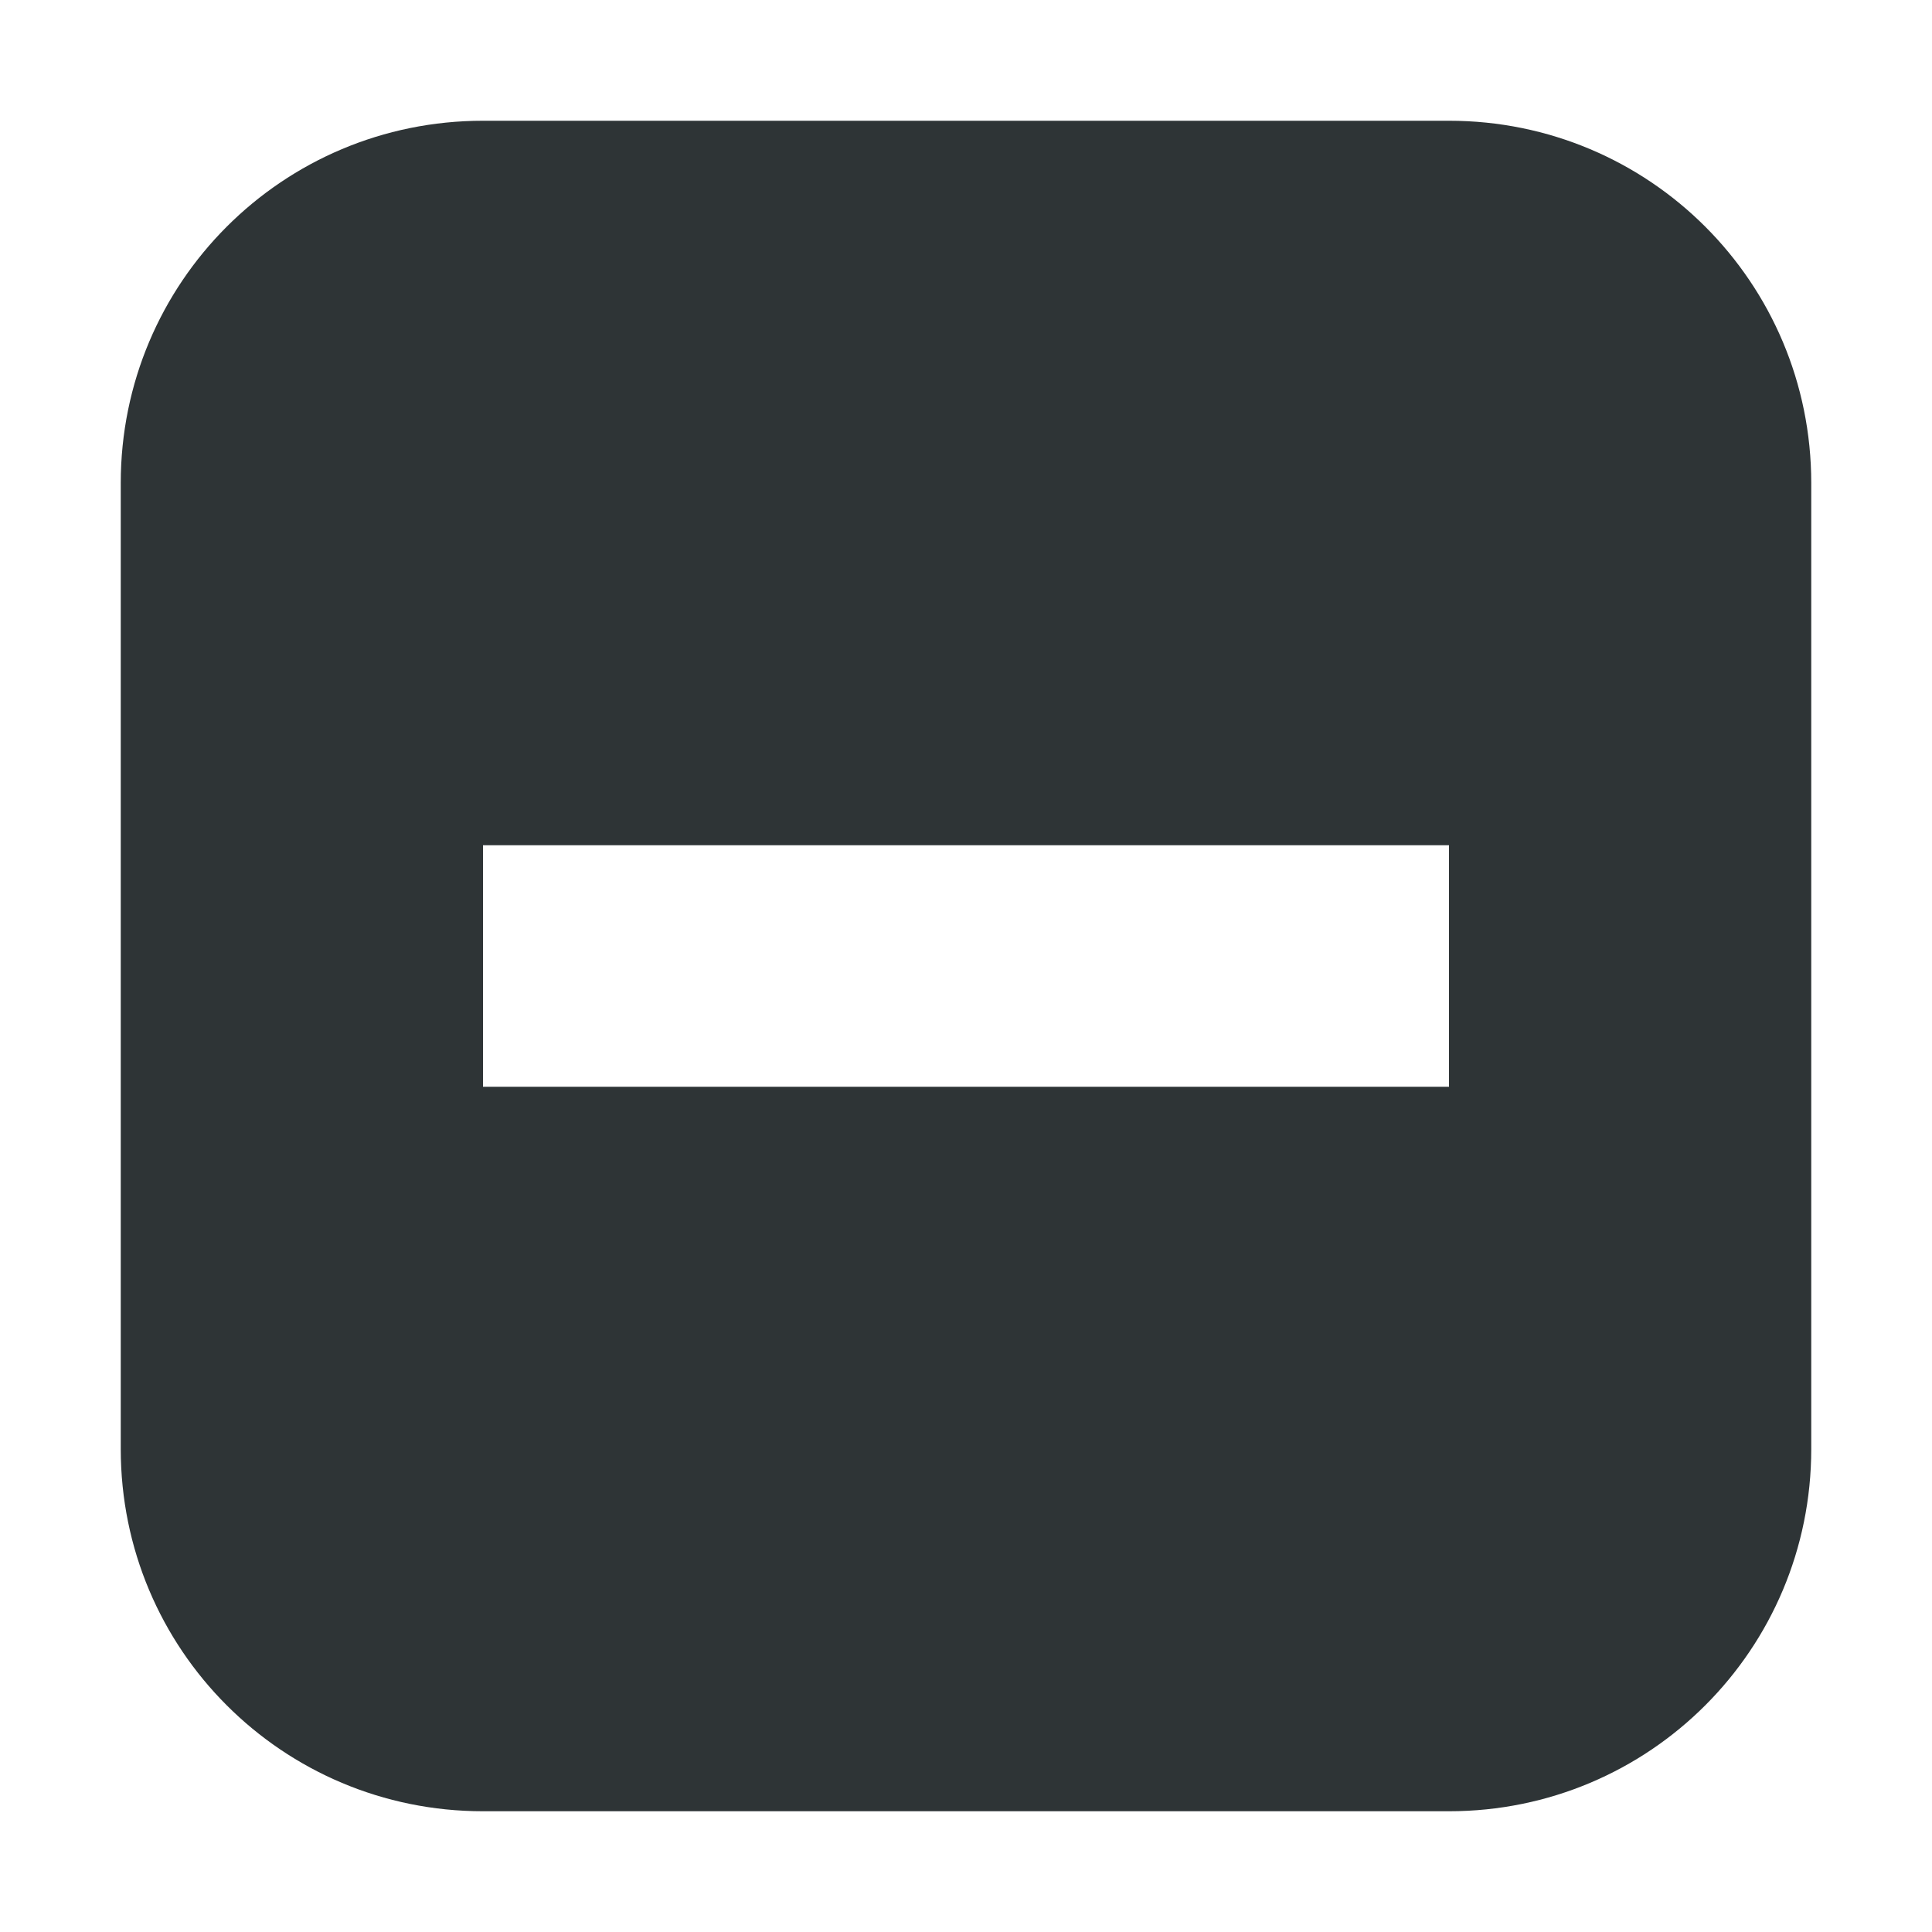
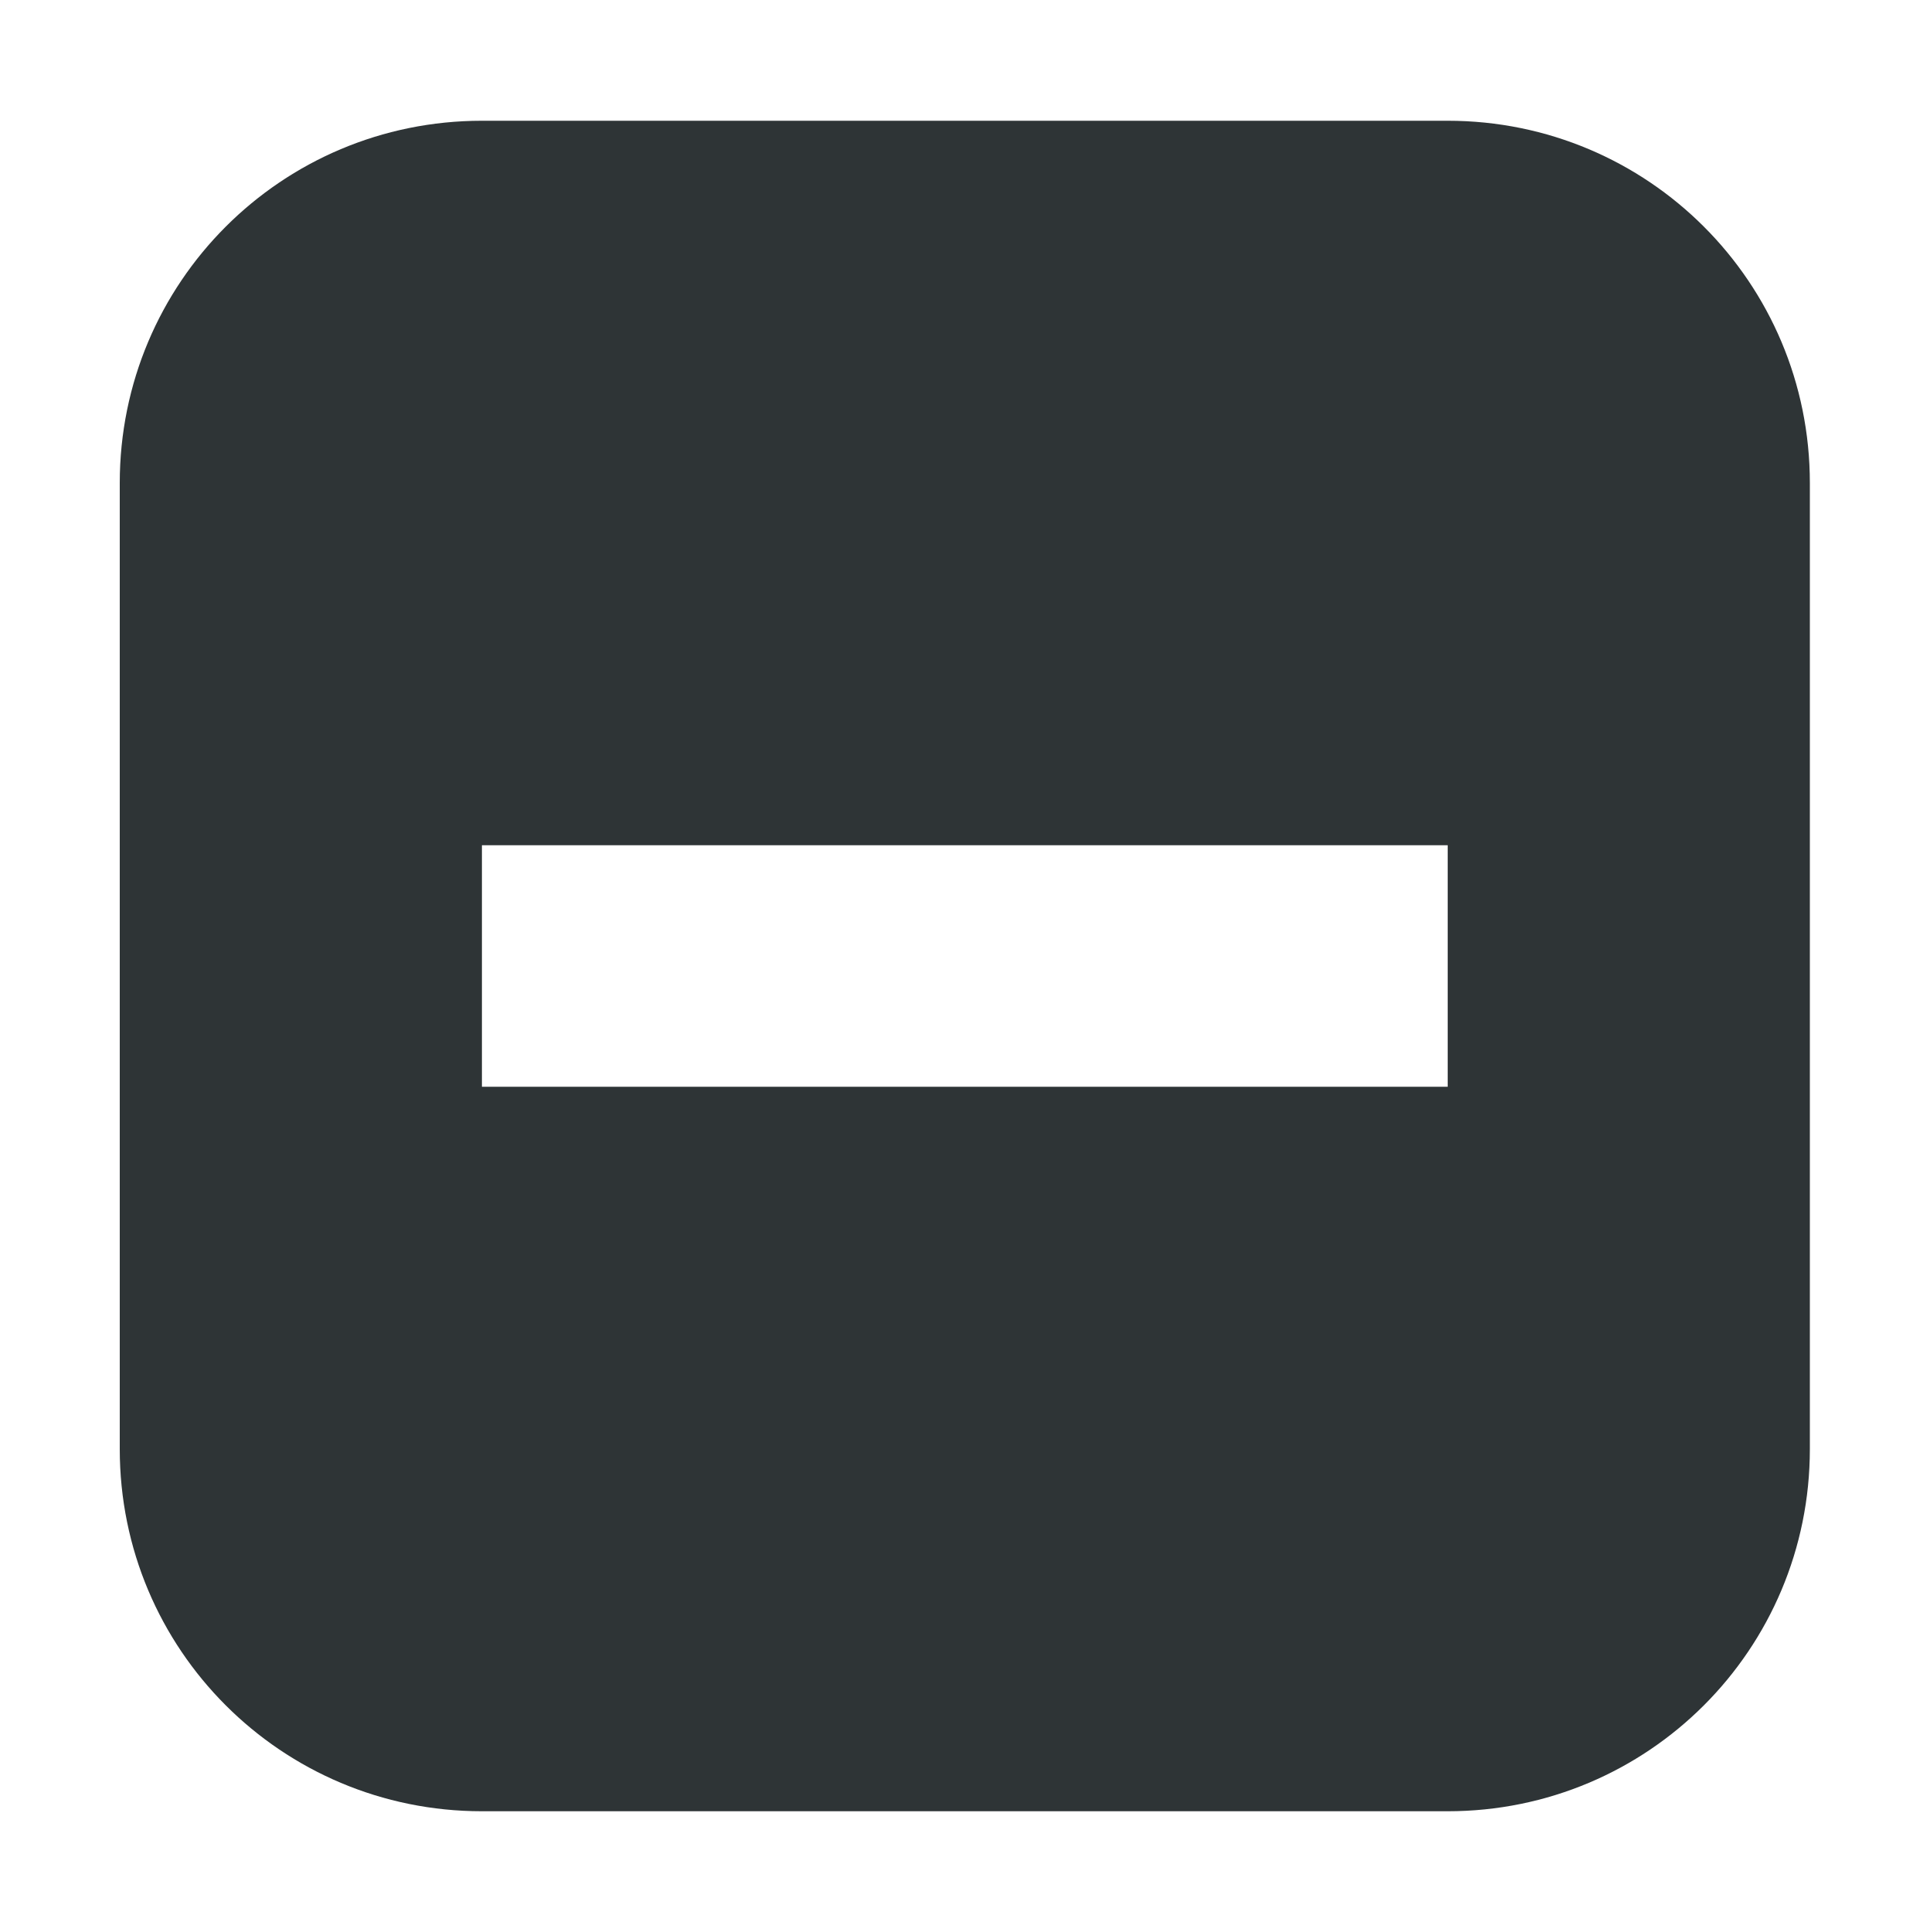
- <svg xmlns="http://www.w3.org/2000/svg" height="16px" viewBox="0 0 16 16" width="16px">
-   <path d="m 4 1 c -1.66 0 -3 1.34 -3 3 v 8 c 0 1.66 1.34 3 3 3 h 8 c 1.66 0 3 -1.34 3 -3 v -8 c 0 -1.66 -1.34 -3 -3 -3 z m 0 6 h 8 v 2 h -8 z m 0 0" fill="#2e3436" />
+ <svg xmlns="http://www.w3.org/2000/svg" height="16px" viewBox="0 0 15.984 16" width="15.984px">
+   <path d="m 3.992 1 c -1.66 0 -3 1.34 -3 3 v 8 c 0 1.66 1.34 3 3 3 h 8 c 1.66 0 3 -1.34 3 -3 v -8 c 0 -1.66 -1.34 -3 -3 -3 z m 0 6 h 8 v 2 h -8 z m 0 0" fill="#2e3436" />
</svg>
